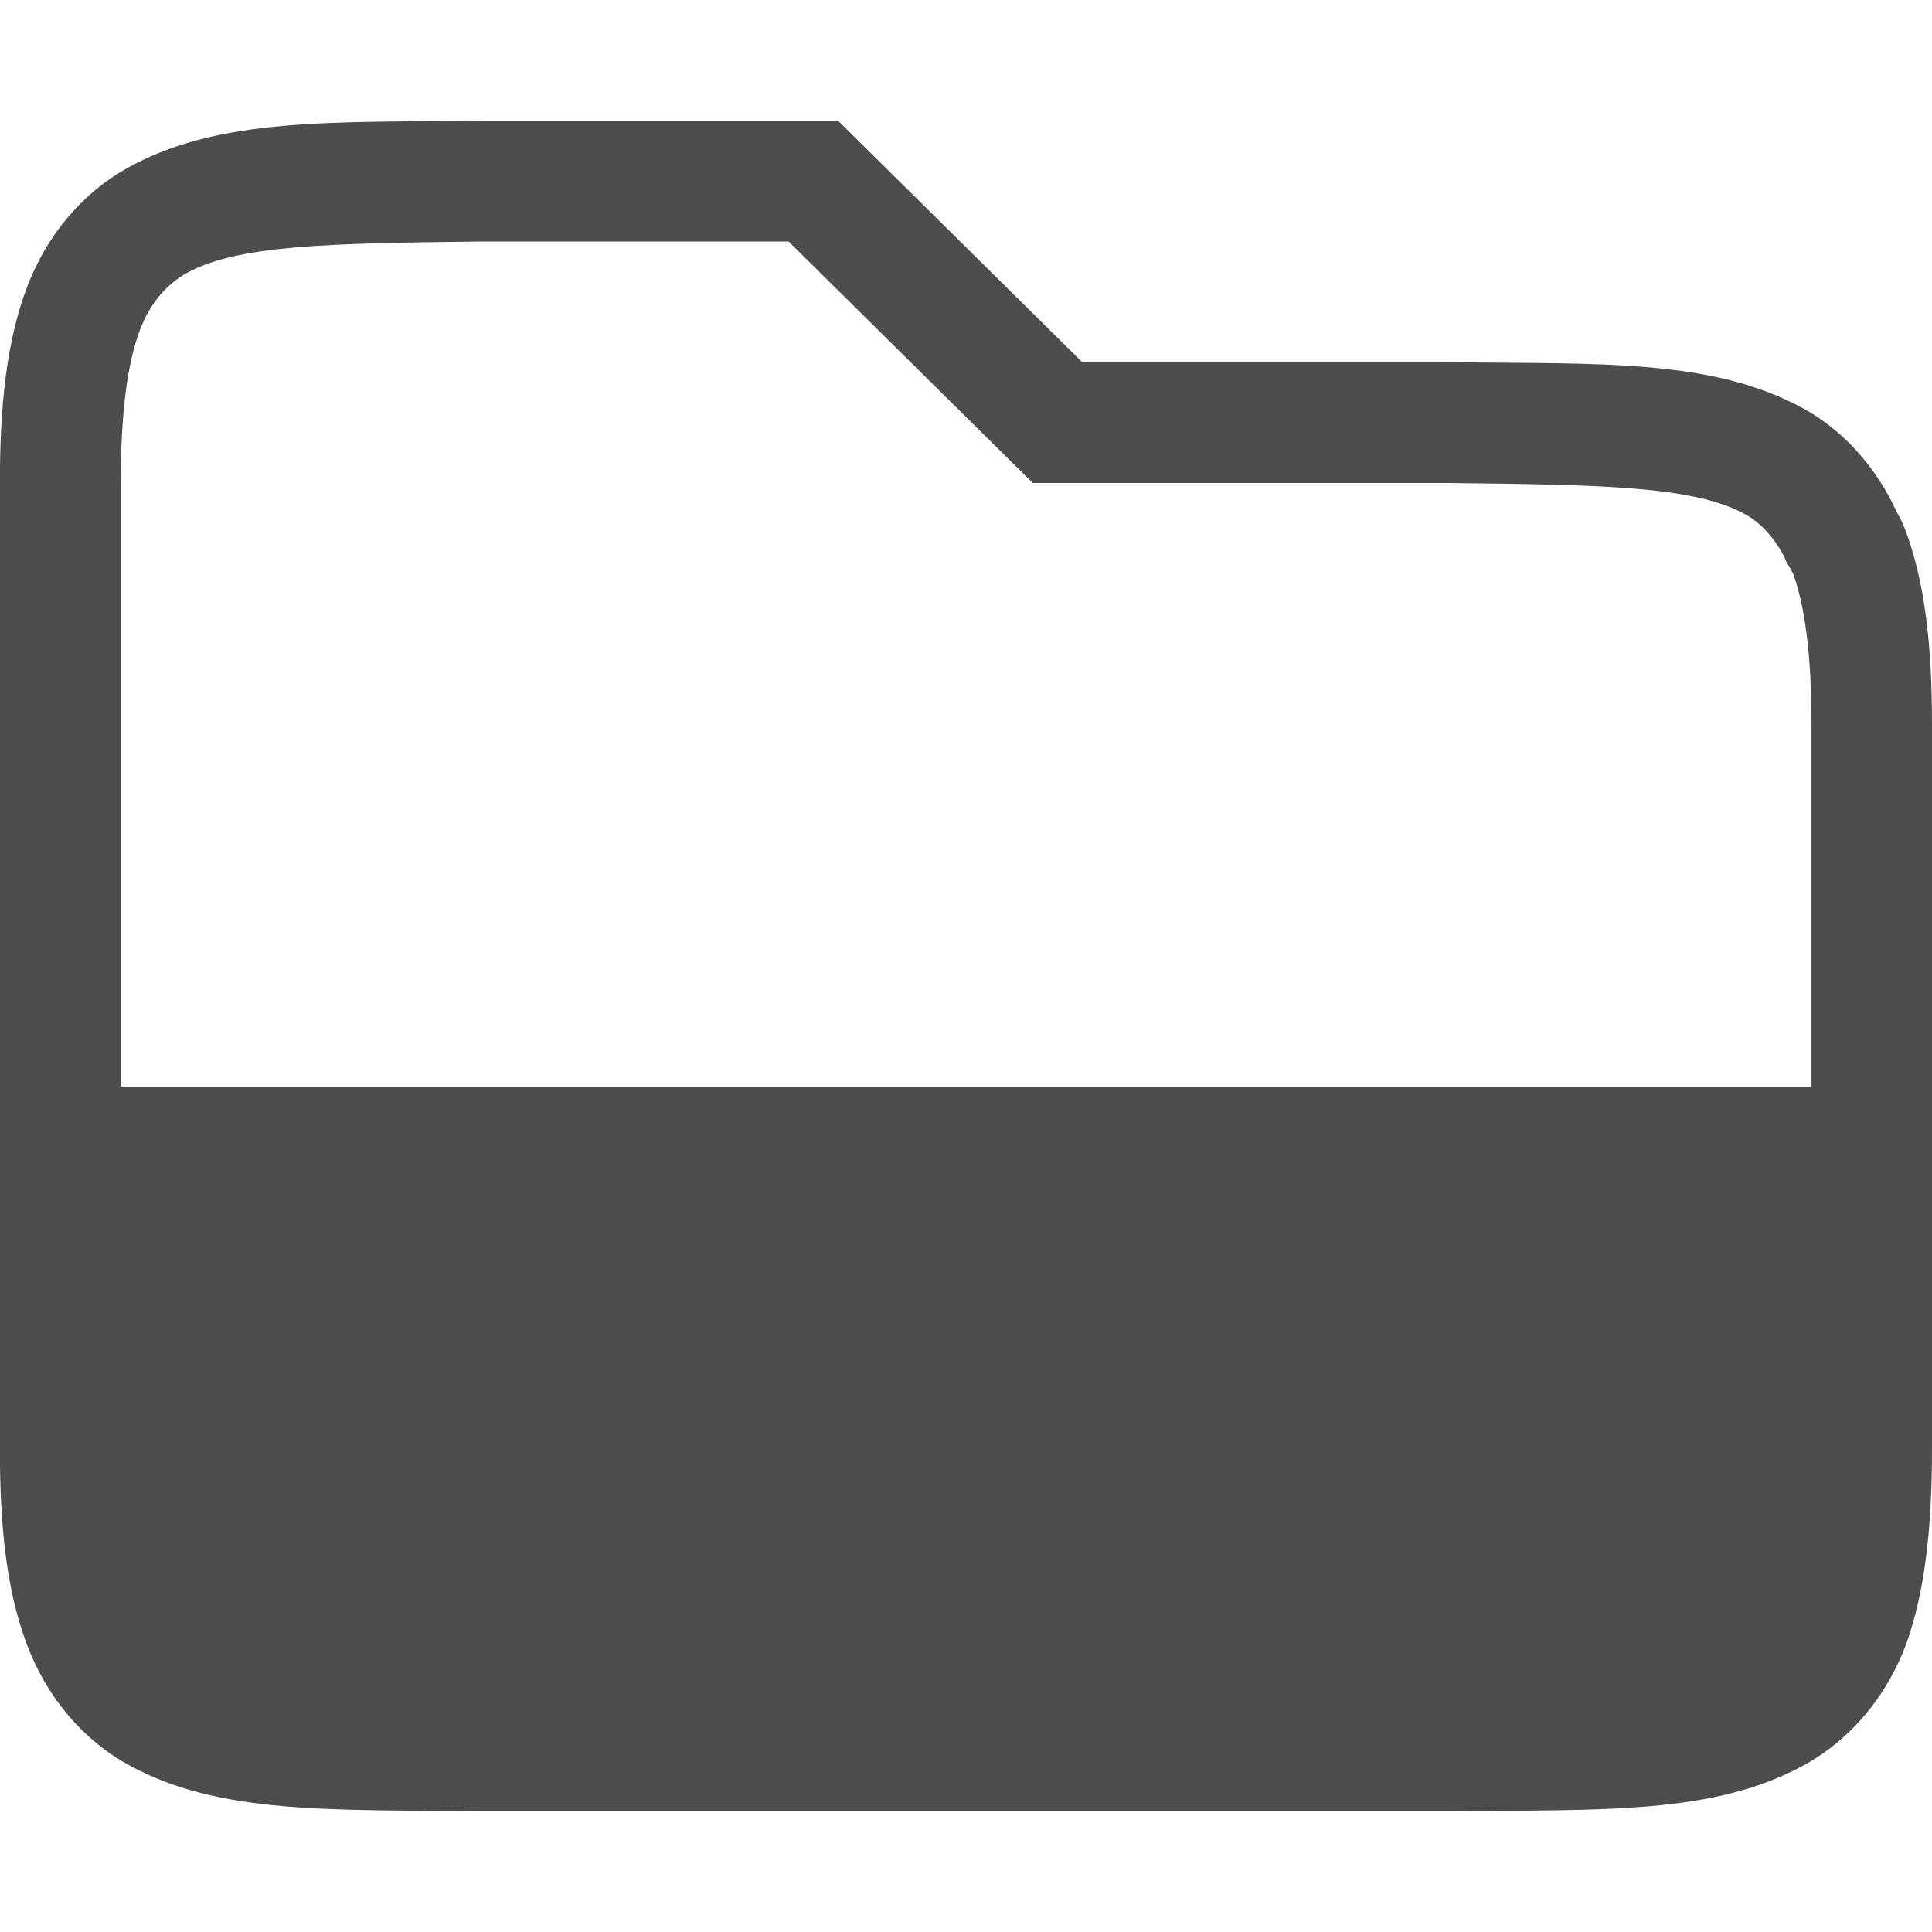
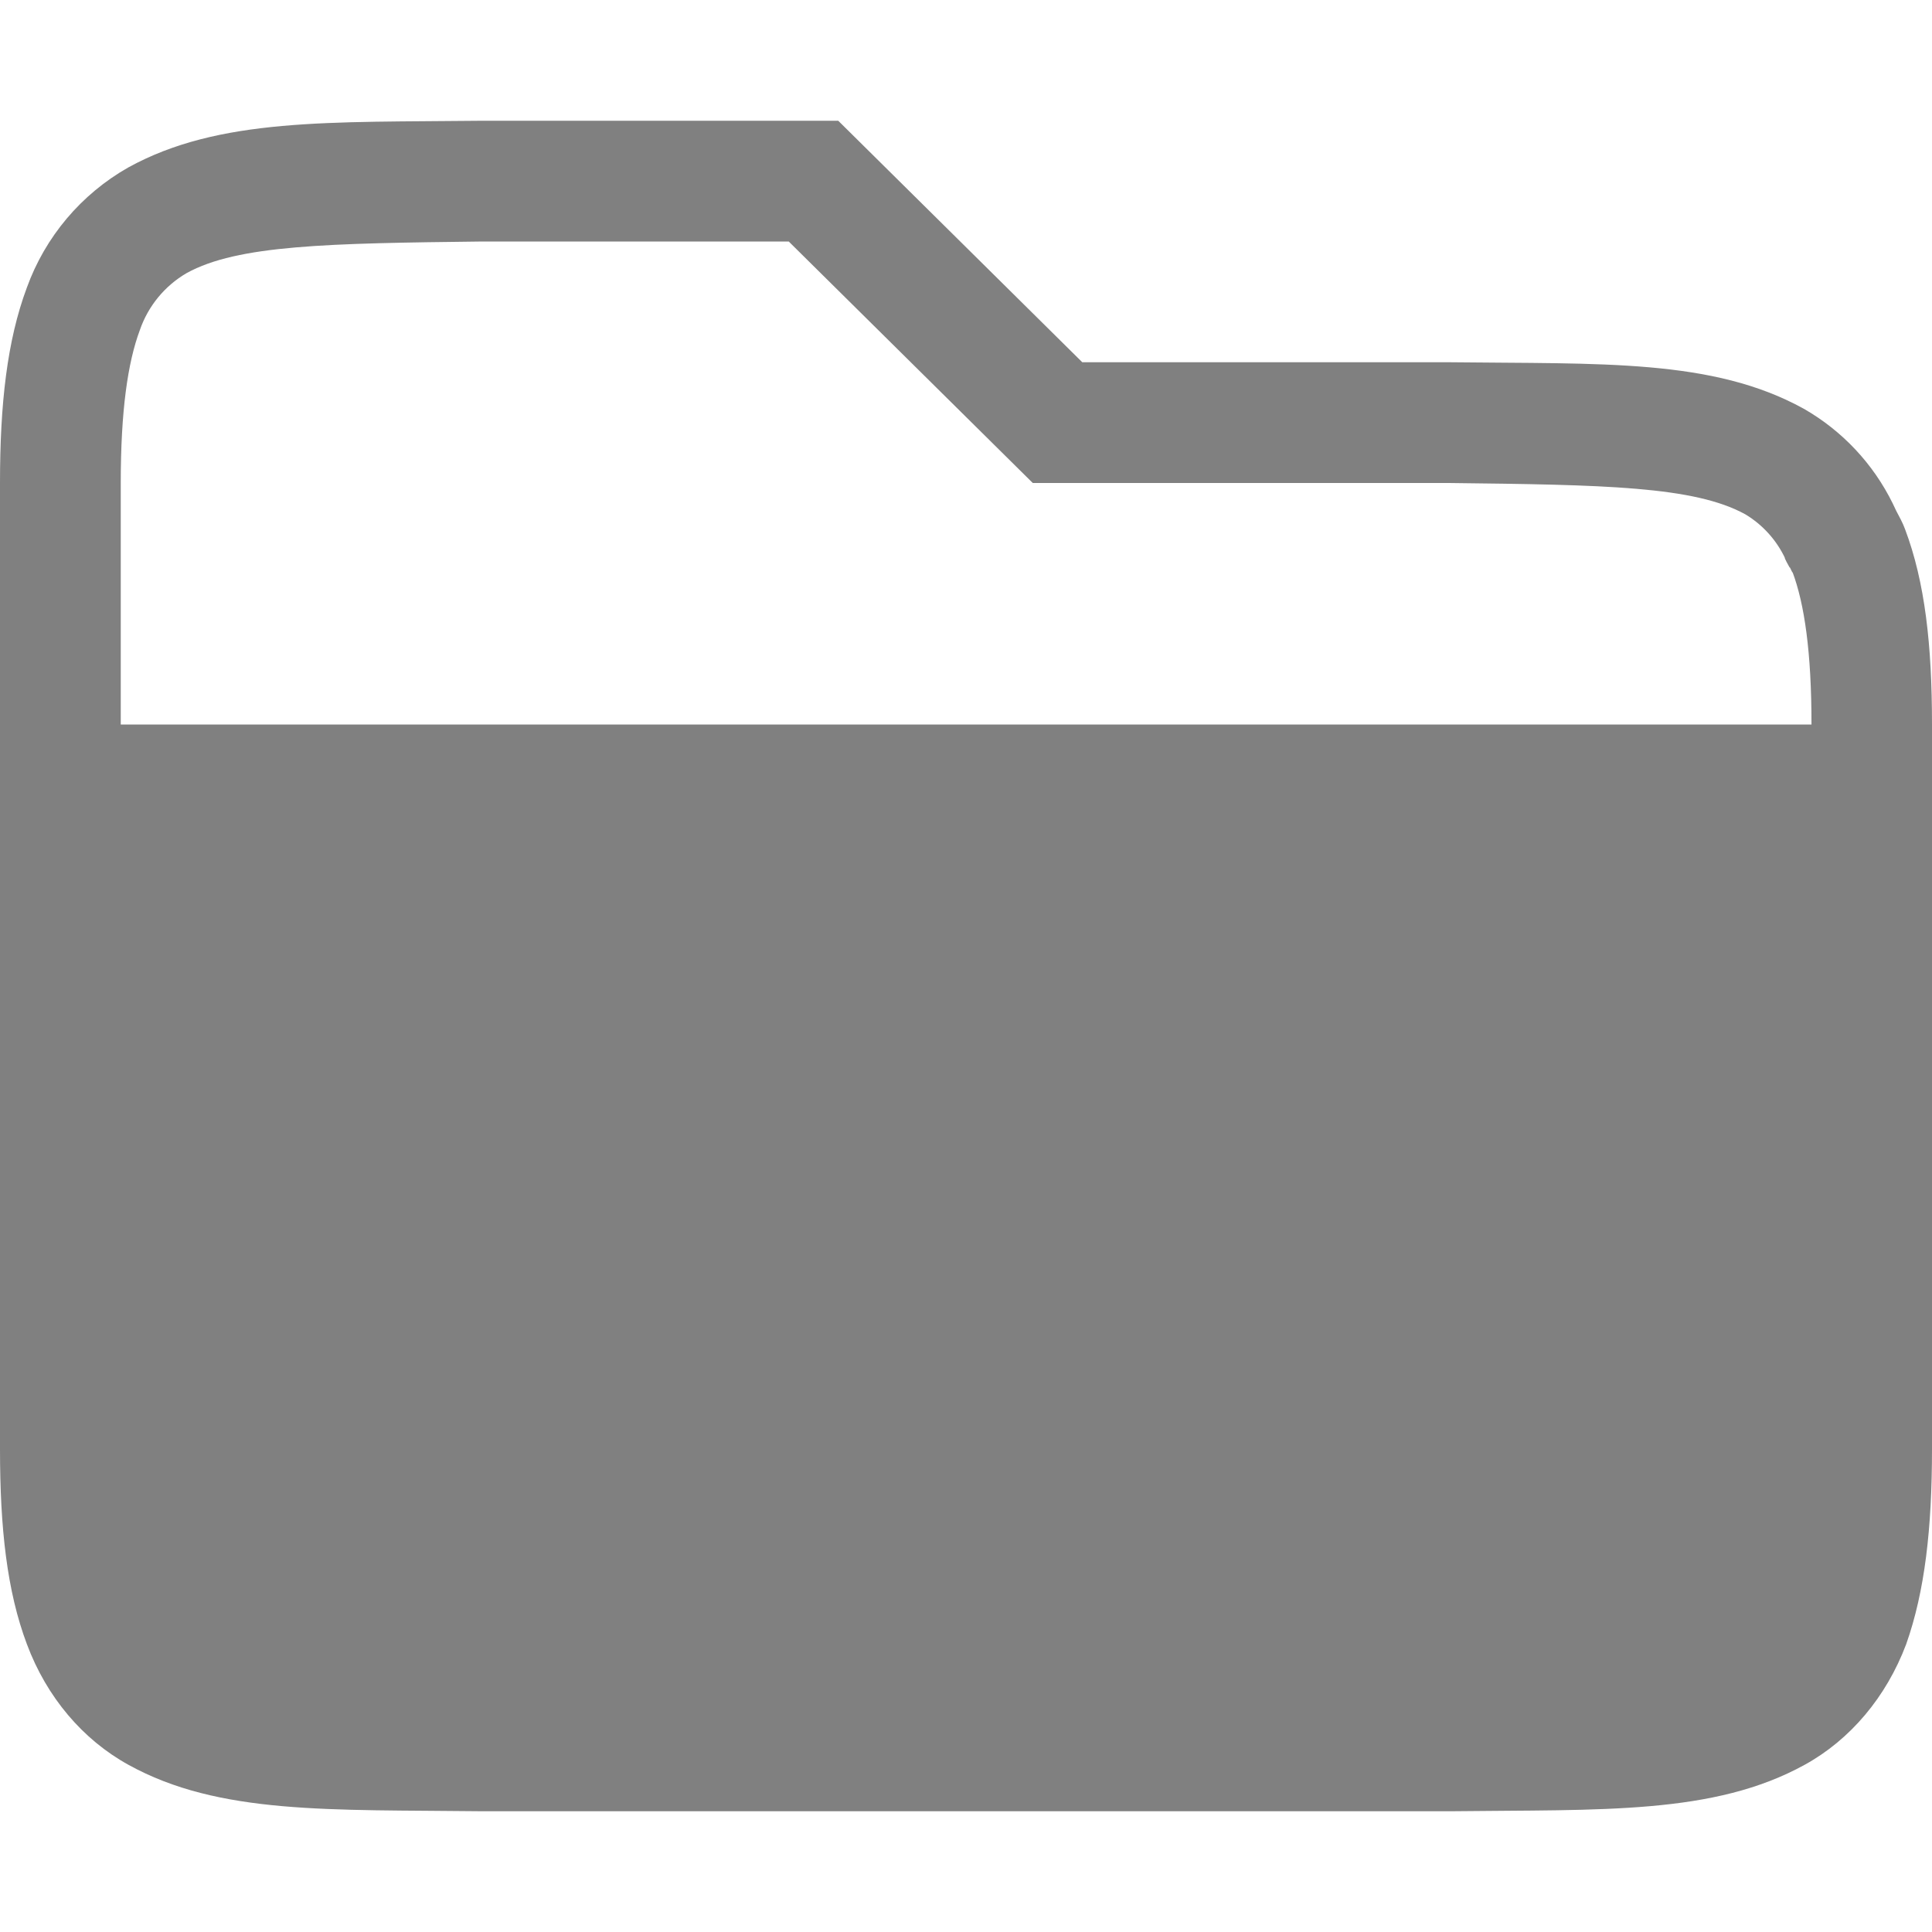
- <svg xmlns="http://www.w3.org/2000/svg" xmlns:ns1="http://www.openswatchbook.org/uri/2009/osb" width="16" height="16" version="1.1">
-   <defs>
-     <linearGradient id="linearGradient5606" ns1:paint="solid">
-       <stop id="stop5608" offset="0" style="stop-color:#000000" />
-     </linearGradient>
-     <linearGradient id="linearGradient4526" ns1:paint="solid">
-       <stop id="stop4528" offset="0" style="stop-color:#ffffff" />
-     </linearGradient>
-     <linearGradient id="linearGradient3600-4" ns1:paint="gradient">
-       <stop id="stop3602-7" offset="0" style="stop-color:#f4f4f4" />
-       <stop id="stop3604-6" offset="1" style="stop-color:#dbdbdb" />
-     </linearGradient>
-   </defs>
-   <g id="layer9" label="status" transform="translate(-1253,47)">
-     <path d="m 1256.992,-46 c -1.257,0.014 -2.177,-0.028 -2.93,0.387 -0.376,0.208 -0.675,0.557 -0.84,0.996 -0.165,0.439 -0.223,0.96 -0.223,1.617 v 8 c 0,0.658 0.058,1.179 0.223,1.617 0.165,0.439 0.463,0.79 0.84,0.998 0.753,0.415 1.673,0.37 2.932,0.385 h 0.01 8 0.01 c 1.258,-0.015 2.179,0.031 2.932,-0.385 0.376,-0.208 0.675,-0.559 0.84,-0.998 0.156,-0.439 0.214,-0.96 0.214,-1.617 v -3 -3 c 0,-0.658 -0.058,-1.179 -0.223,-1.617 -0.02,-0.055 -0.048,-0.104 -0.074,-0.154 -0.01,-0.018 -0.018,-0.038 -0.027,-0.057 -0.173,-0.339 -0.425,-0.615 -0.738,-0.787 -0.753,-0.415 -1.673,-0.37 -2.932,-0.385 h -0.01 -3.033 l -2.022,-2 h -2.947 z m 0,1 v 0 h 0.01 2.529 l 2.022,2 h 3.447 c 1.282,0.015 2.032,0.026 2.455,0.26 0.118,0.065 0.237,0.185 0.33,0.367 -0.016,-0.03 2e-4,0.011 0.031,0.065 0.01,0.017 6e-4,0.002 0.01,0.012 v 0.002 c 0.011,0.022 0.025,0.052 0.018,0.029 0.1,0.267 0.158,0.667 0.158,1.266 v 3 h -14.002 v -5 c 0,-0.599 0.058,-0.999 0.158,-1.266 0.086,-0.23 0.23,-0.386 0.387,-0.473 0.423,-0.234 1.173,-0.247 2.449,-0.262 z" style="fill:#4d4d4d" />
-   </g>
+ <svg xmlns="http://www.w3.org/2000/svg" height="16" width="16">
+   <path d="M3.992 1c-1.257.014-2.177-.028-2.93.387a1.878 1.878 0 0 0-.84.996C.059 2.82 0 3.343 0 4v8c0 .658.058 1.179.223 1.617.164.439.463.79.84.998.752.416 1.673.37 2.931.385h8.02c1.258-.015 2.179.03 2.932-.385.376-.207.675-.56.84-.998.155-.438.214-.96.214-1.617V6c0-.658-.058-1.179-.223-1.617-.02-.055-.048-.104-.074-.154l-.027-.057a1.838 1.838 0 0 0-.738-.787c-.753-.416-1.673-.37-2.932-.385H8.963L6.942 1H3.994zm0 1H6.532l2.021 2H12c1.282.015 2.032.026 2.455.26a.847.847 0 0 1 .33.367c-.016-.03 0 .01.031.064.01.017 0 .002.01.012v.002c.011.022.025.053.018.03.1.266.158.666.158 1.265H1V4c0-.599.058-.998.158-1.266a.877.877 0 0 1 .387-.472c.423-.234 1.173-.247 2.45-.262z" style="line-height:normal;font-variant-ligatures:none;font-variant-position:normal;font-variant-caps:normal;font-variant-numeric:normal;font-variant-alternates:normal;font-feature-settings:normal;text-indent:0;text-align:start;text-decoration-line:none;text-decoration-style:solid;text-decoration-color:#000;text-transform:none;shape-padding:0;isolation:auto;mix-blend-mode:normal;marker:none" color="#000" font-weight="400" font-family="sans-serif" white-space="normal" overflow="visible" fill="gray" />
</svg>
